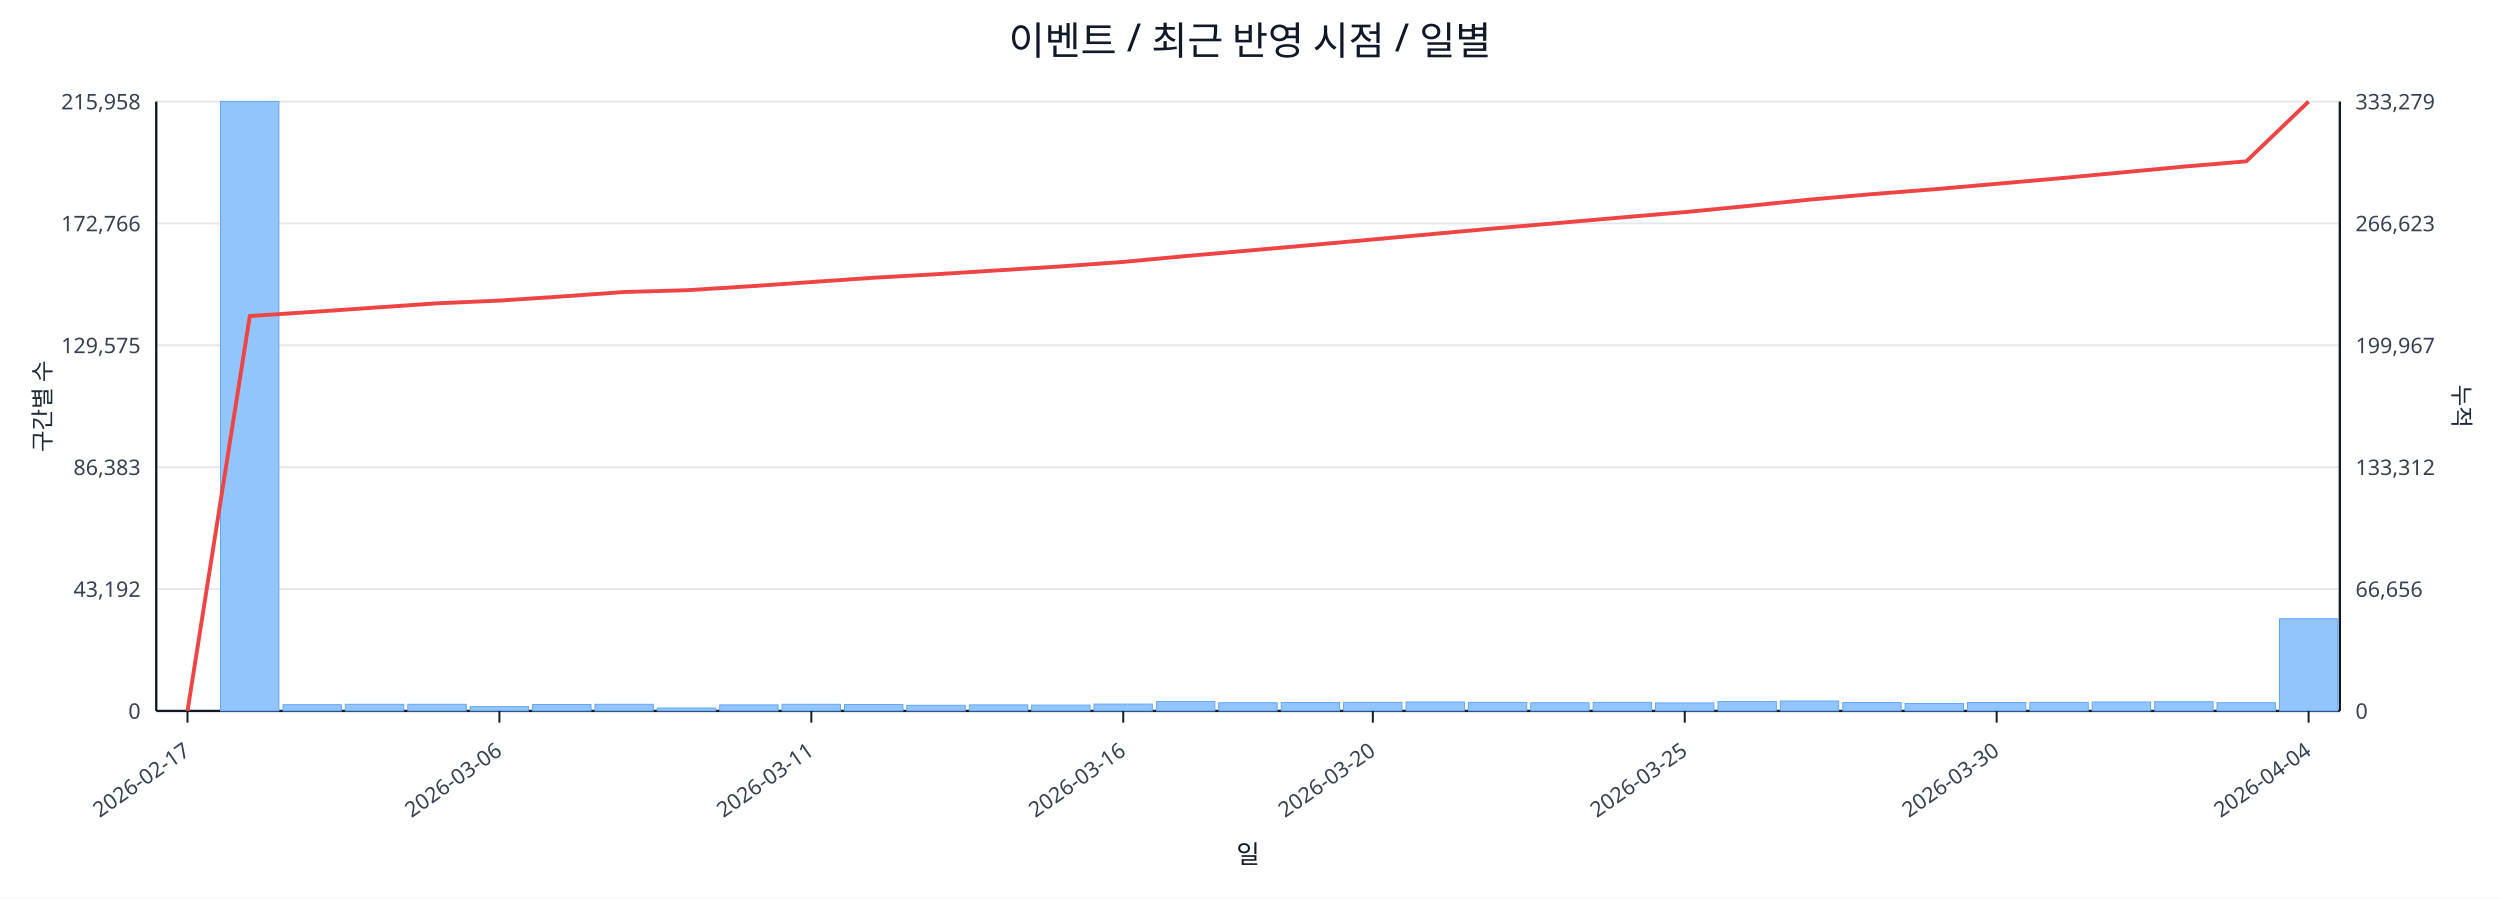
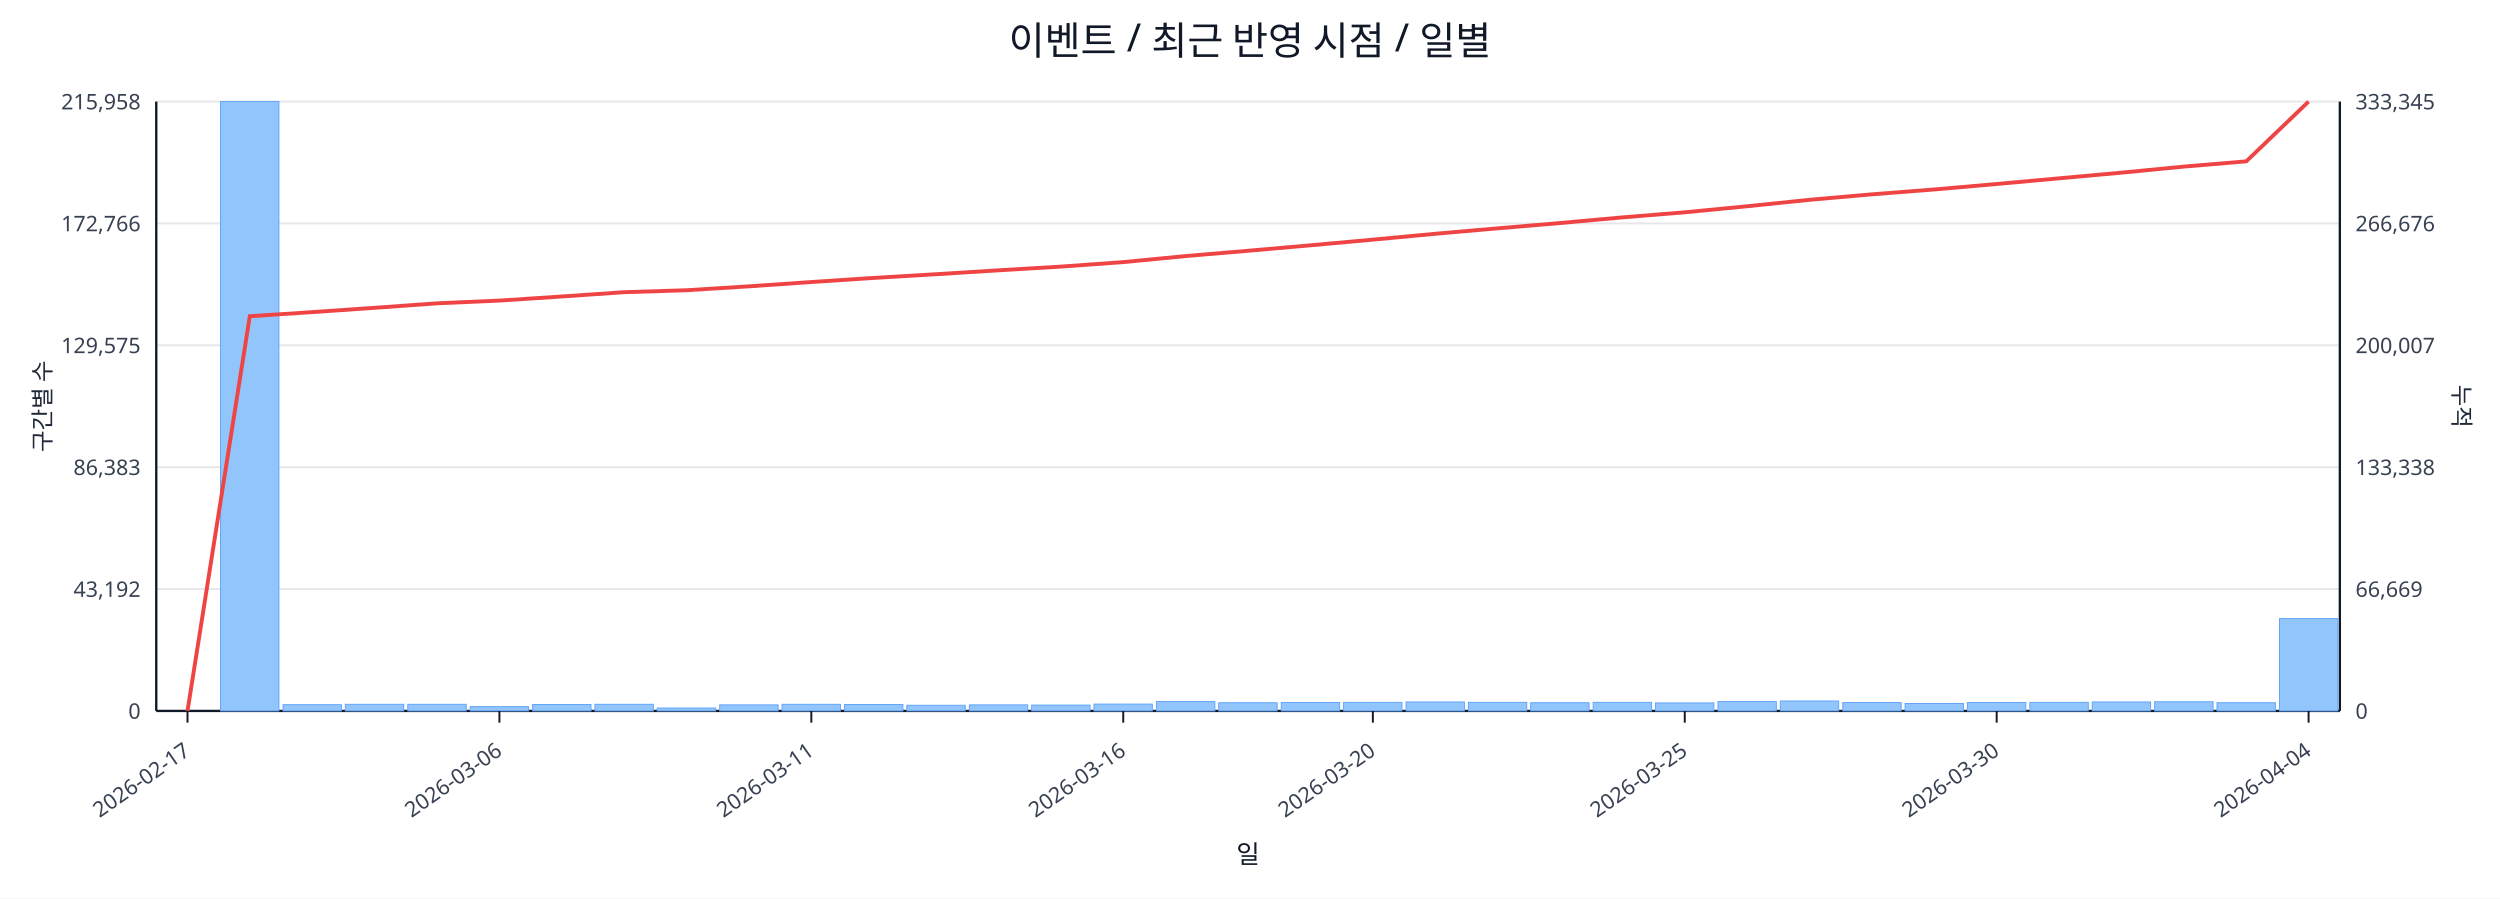
<svg xmlns="http://www.w3.org/2000/svg" width="1280" height="460" viewBox="0 0 1280 460">
  <rect x="0" y="0" width="100%" height="100%" fill="#ffffff" />
  <text x="640.0" y="28" font-size="20" text-anchor="middle" font-family="sans-serif" fill="#111827">이벤트 / 최근 반영 시점 / 일별</text>
  <line x1="80.0" y1="52.0" x2="1198.0" y2="52.0" stroke="#e5e7eb" stroke-width="1" />
  <text x="72.0" y="56.0" font-size="11" text-anchor="end" font-family="sans-serif" fill="#374151">215,958</text>
-   <text x="1206.0" y="56.0" font-size="11" text-anchor="start" font-family="sans-serif" fill="#374151">333,279</text>
+   <text x="1206.0" y="56.0" font-size="11" text-anchor="start" font-family="sans-serif" fill="#374151">333,345</text>
  <line x1="80.0" y1="114.4" x2="1198.0" y2="114.4" stroke="#e5e7eb" stroke-width="1" />
  <text x="72.0" y="118.4" font-size="11" text-anchor="end" font-family="sans-serif" fill="#374151">172,766</text>
-   <text x="1206.0" y="118.4" font-size="11" text-anchor="start" font-family="sans-serif" fill="#374151">266,623</text>
+   <text x="1206.0" y="118.4" font-size="11" text-anchor="start" font-family="sans-serif" fill="#374151">266,676</text>
  <line x1="80.0" y1="176.8" x2="1198.0" y2="176.8" stroke="#e5e7eb" stroke-width="1" />
  <text x="72.0" y="180.8" font-size="11" text-anchor="end" font-family="sans-serif" fill="#374151">129,575</text>
-   <text x="1206.0" y="180.8" font-size="11" text-anchor="start" font-family="sans-serif" fill="#374151">199,967</text>
+   <text x="1206.0" y="180.8" font-size="11" text-anchor="start" font-family="sans-serif" fill="#374151">200,007</text>
  <line x1="80.0" y1="239.2" x2="1198.0" y2="239.2" stroke="#e5e7eb" stroke-width="1" />
  <text x="72.0" y="243.2" font-size="11" text-anchor="end" font-family="sans-serif" fill="#374151">86,383</text>
-   <text x="1206.0" y="243.2" font-size="11" text-anchor="start" font-family="sans-serif" fill="#374151">133,312</text>
+   <text x="1206.0" y="243.2" font-size="11" text-anchor="start" font-family="sans-serif" fill="#374151">133,338</text>
  <line x1="80.0" y1="301.6" x2="1198.0" y2="301.6" stroke="#e5e7eb" stroke-width="1" />
  <text x="72.0" y="305.6" font-size="11" text-anchor="end" font-family="sans-serif" fill="#374151">43,192</text>
-   <text x="1206.0" y="305.6" font-size="11" text-anchor="start" font-family="sans-serif" fill="#374151">66,656</text>
+   <text x="1206.0" y="305.6" font-size="11" text-anchor="start" font-family="sans-serif" fill="#374151">66,669</text>
  <line x1="80.0" y1="364.0" x2="1198.0" y2="364.0" stroke="#e5e7eb" stroke-width="1" />
  <text x="72.0" y="368.0" font-size="11" text-anchor="end" font-family="sans-serif" fill="#374151">0</text>
  <text x="1206.0" y="368.0" font-size="11" text-anchor="start" font-family="sans-serif" fill="#374151">0</text>
  <line x1="80.0" y1="364.0" x2="1198.0" y2="364.0" stroke="#111827" stroke-width="1.2" />
  <line x1="80.0" y1="52.0" x2="80.0" y2="364.0" stroke="#111827" stroke-width="1.2" />
  <line x1="1198.0" y1="52.0" x2="1198.0" y2="364.0" stroke="#111827" stroke-width="1.2" />
  <rect x="81.0" y="364.0" width="29.9" height="0.0" fill="#93c5fd" stroke="#60a5fa" stroke-width="0.5" />
  <rect x="112.9" y="52.0" width="29.9" height="312.0" fill="#93c5fd" stroke="#60a5fa" stroke-width="0.5" />
  <rect x="144.9" y="360.8" width="29.9" height="3.2" fill="#93c5fd" stroke="#60a5fa" stroke-width="0.5" />
  <rect x="176.8" y="360.6" width="29.9" height="3.4" fill="#93c5fd" stroke="#60a5fa" stroke-width="0.5" />
  <rect x="208.8" y="360.6" width="29.9" height="3.4" fill="#93c5fd" stroke="#60a5fa" stroke-width="0.5" />
  <rect x="240.7" y="361.8" width="29.9" height="2.2" fill="#93c5fd" stroke="#60a5fa" stroke-width="0.5" />
  <rect x="272.7" y="360.7" width="29.9" height="3.3" fill="#93c5fd" stroke="#60a5fa" stroke-width="0.5" />
  <rect x="304.6" y="360.6" width="29.9" height="3.4" fill="#93c5fd" stroke="#60a5fa" stroke-width="0.5" />
  <rect x="336.5" y="362.5" width="29.9" height="1.5" fill="#93c5fd" stroke="#60a5fa" stroke-width="0.5" />
  <rect x="368.5" y="360.9" width="29.9" height="3.1" fill="#93c5fd" stroke="#60a5fa" stroke-width="0.5" />
  <rect x="400.4" y="360.6" width="29.9" height="3.4" fill="#93c5fd" stroke="#60a5fa" stroke-width="0.5" />
  <rect x="432.4" y="360.7" width="29.9" height="3.3" fill="#93c5fd" stroke="#60a5fa" stroke-width="0.5" />
  <rect x="464.3" y="361.1" width="29.9" height="2.9" fill="#93c5fd" stroke="#60a5fa" stroke-width="0.5" />
  <rect x="496.3" y="360.9" width="29.9" height="3.1" fill="#93c5fd" stroke="#60a5fa" stroke-width="0.5" />
  <rect x="528.2" y="361.0" width="29.9" height="3.0" fill="#93c5fd" stroke="#60a5fa" stroke-width="0.5" />
  <rect x="560.1" y="360.5" width="29.9" height="3.5" fill="#93c5fd" stroke="#60a5fa" stroke-width="0.5" />
  <rect x="592.1" y="359.2" width="29.9" height="4.8" fill="#93c5fd" stroke="#60a5fa" stroke-width="0.5" />
  <rect x="624.0" y="359.8" width="29.9" height="4.2" fill="#93c5fd" stroke="#60a5fa" stroke-width="0.5" />
  <rect x="656.0" y="359.7" width="29.9" height="4.3" fill="#93c5fd" stroke="#60a5fa" stroke-width="0.5" />
  <rect x="687.9" y="359.6" width="29.9" height="4.4" fill="#93c5fd" stroke="#60a5fa" stroke-width="0.5" />
  <rect x="719.9" y="359.4" width="29.9" height="4.6" fill="#93c5fd" stroke="#60a5fa" stroke-width="0.5" />
  <rect x="751.8" y="359.6" width="29.9" height="4.4" fill="#93c5fd" stroke="#60a5fa" stroke-width="0.5" />
  <rect x="783.7" y="359.8" width="29.9" height="4.2" fill="#93c5fd" stroke="#60a5fa" stroke-width="0.5" />
  <rect x="815.7" y="359.6" width="29.9" height="4.4" fill="#93c5fd" stroke="#60a5fa" stroke-width="0.5" />
  <rect x="847.6" y="359.9" width="29.9" height="4.1" fill="#93c5fd" stroke="#60a5fa" stroke-width="0.5" />
  <rect x="879.6" y="359.2" width="29.9" height="4.8" fill="#93c5fd" stroke="#60a5fa" stroke-width="0.5" />
  <rect x="911.5" y="358.9" width="29.9" height="5.1" fill="#93c5fd" stroke="#60a5fa" stroke-width="0.5" />
  <rect x="943.5" y="359.7" width="29.9" height="4.3" fill="#93c5fd" stroke="#60a5fa" stroke-width="0.5" />
  <rect x="975.4" y="360.2" width="29.9" height="3.8" fill="#93c5fd" stroke="#60a5fa" stroke-width="0.5" />
  <rect x="1007.3" y="359.7" width="29.9" height="4.3" fill="#93c5fd" stroke="#60a5fa" stroke-width="0.5" />
  <rect x="1039.3" y="359.6" width="29.9" height="4.4" fill="#93c5fd" stroke="#60a5fa" stroke-width="0.5" />
  <rect x="1071.2" y="359.4" width="29.9" height="4.6" fill="#93c5fd" stroke="#60a5fa" stroke-width="0.5" />
  <rect x="1103.2" y="359.3" width="29.9" height="4.7" fill="#93c5fd" stroke="#60a5fa" stroke-width="0.5" />
  <rect x="1135.1" y="359.8" width="29.9" height="4.2" fill="#93c5fd" stroke="#60a5fa" stroke-width="0.5" />
-   <rect x="1167.1" y="316.8" width="29.9" height="47.2" fill="#93c5fd" stroke="#60a5fa" stroke-width="0.5" />
-   <polyline fill="none" stroke="#ef4444" stroke-width="2" points="96.0,364.0 127.9,161.8 159.9,159.7 191.8,157.5 223.7,155.3 255.7,153.9 287.6,151.8 319.6,149.5 351.5,148.6 383.5,146.6 415.4,144.4 447.3,142.2 479.3,140.4 511.2,138.4 543.2,136.4 575.1,134.1 607.1,131.1 639.0,128.3 670.9,125.5 702.9,122.6 734.8,119.7 766.8,116.8 798.7,114.1 830.7,111.3 862.6,108.6 894.5,105.5 926.5,102.2 958.4,99.4 990.4,96.9 1022.3,94.1 1054.3,91.3 1086.2,88.3 1118.1,85.3 1150.1,82.6 1182.0,52.0" />
+   <rect x="1167.1" y="316.7" width="29.9" height="47.3" fill="#93c5fd" stroke="#60a5fa" stroke-width="0.5" />
+   <polyline fill="none" stroke="#ef4444" stroke-width="2" points="96.0,364.0 127.9,161.9 159.9,159.8 191.8,157.6 223.7,155.3 255.7,153.9 287.6,151.8 319.6,149.6 351.5,148.6 383.5,146.6 415.4,144.4 447.3,142.3 479.3,140.4 511.2,138.4 543.2,136.5 575.1,134.2 607.1,131.1 639.0,128.4 670.9,125.6 702.9,122.7 734.8,119.7 766.8,116.9 798.7,114.2 830.7,111.3 862.6,108.7 894.5,105.6 926.5,102.3 958.4,99.5 990.4,97.0 1022.3,94.2 1054.3,91.3 1086.2,88.4 1118.1,85.3 1150.1,82.6 1182.0,52.0" />
  <line x1="96.0" y1="364.0" x2="96.0" y2="370.0" stroke="#111827" stroke-width="1" />
  <text x="98.0" y="386.0" font-size="11" text-anchor="end" transform="rotate(-35 98.0 386.0)" font-family="sans-serif" fill="#374151">2026-02-17</text>
  <line x1="255.7" y1="364.0" x2="255.7" y2="370.0" stroke="#111827" stroke-width="1" />
  <text x="257.7" y="386.0" font-size="11" text-anchor="end" transform="rotate(-35 257.7 386.0)" font-family="sans-serif" fill="#374151">2026-03-06</text>
  <line x1="415.4" y1="364.0" x2="415.4" y2="370.0" stroke="#111827" stroke-width="1" />
  <text x="417.4" y="386.0" font-size="11" text-anchor="end" transform="rotate(-35 417.4 386.0)" font-family="sans-serif" fill="#374151">2026-03-11</text>
  <line x1="575.1" y1="364.0" x2="575.1" y2="370.0" stroke="#111827" stroke-width="1" />
  <text x="577.1" y="386.0" font-size="11" text-anchor="end" transform="rotate(-35 577.1 386.0)" font-family="sans-serif" fill="#374151">2026-03-16</text>
  <line x1="702.9" y1="364.0" x2="702.9" y2="370.0" stroke="#111827" stroke-width="1" />
  <text x="704.9" y="386.0" font-size="11" text-anchor="end" transform="rotate(-35 704.9 386.0)" font-family="sans-serif" fill="#374151">2026-03-20</text>
  <line x1="862.6" y1="364.0" x2="862.6" y2="370.0" stroke="#111827" stroke-width="1" />
  <text x="864.6" y="386.0" font-size="11" text-anchor="end" transform="rotate(-35 864.6 386.0)" font-family="sans-serif" fill="#374151">2026-03-25</text>
  <line x1="1022.3" y1="364.0" x2="1022.3" y2="370.0" stroke="#111827" stroke-width="1" />
  <text x="1024.3" y="386.0" font-size="11" text-anchor="end" transform="rotate(-35 1024.3 386.0)" font-family="sans-serif" fill="#374151">2026-03-30</text>
  <line x1="1182.0" y1="364.0" x2="1182.0" y2="370.0" stroke="#111827" stroke-width="1" />
  <text x="1184.0" y="386.0" font-size="11" text-anchor="end" transform="rotate(-35 1184.0 386.0)" font-family="sans-serif" fill="#374151">2026-04-04</text>
  <text x="26" y="208.0" font-size="12" transform="rotate(-90 26 208.0)" text-anchor="middle" font-family="sans-serif" fill="#1f2937">구간별 수</text>
  <text x="1256.0" y="208.0" font-size="12" transform="rotate(90 1256.0 208.0)" text-anchor="middle" font-family="sans-serif" fill="#1f2937">누적</text>
  <text x="639.0" y="442.0" font-size="13" text-anchor="middle" font-family="sans-serif" fill="#111827">일</text>
</svg>
